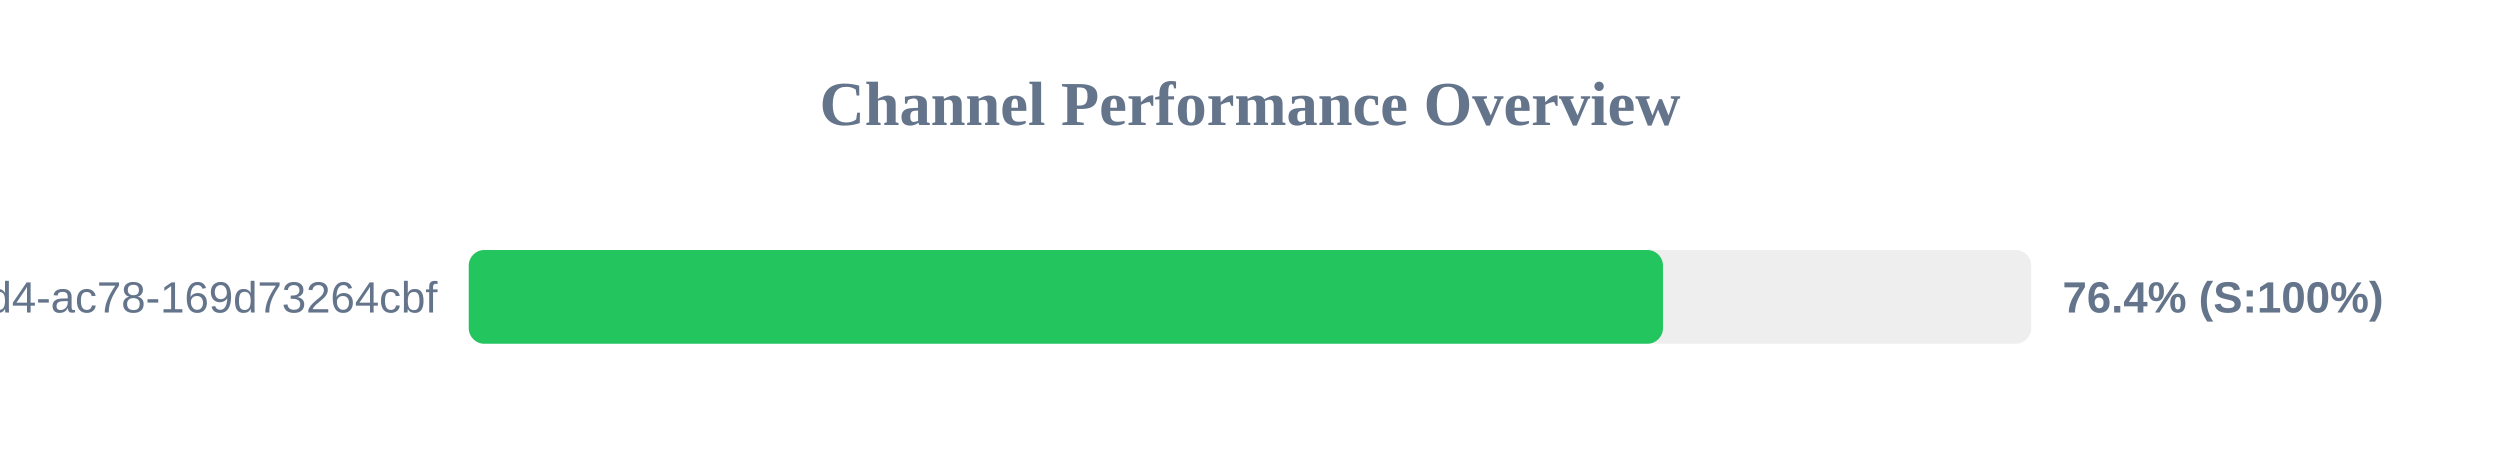
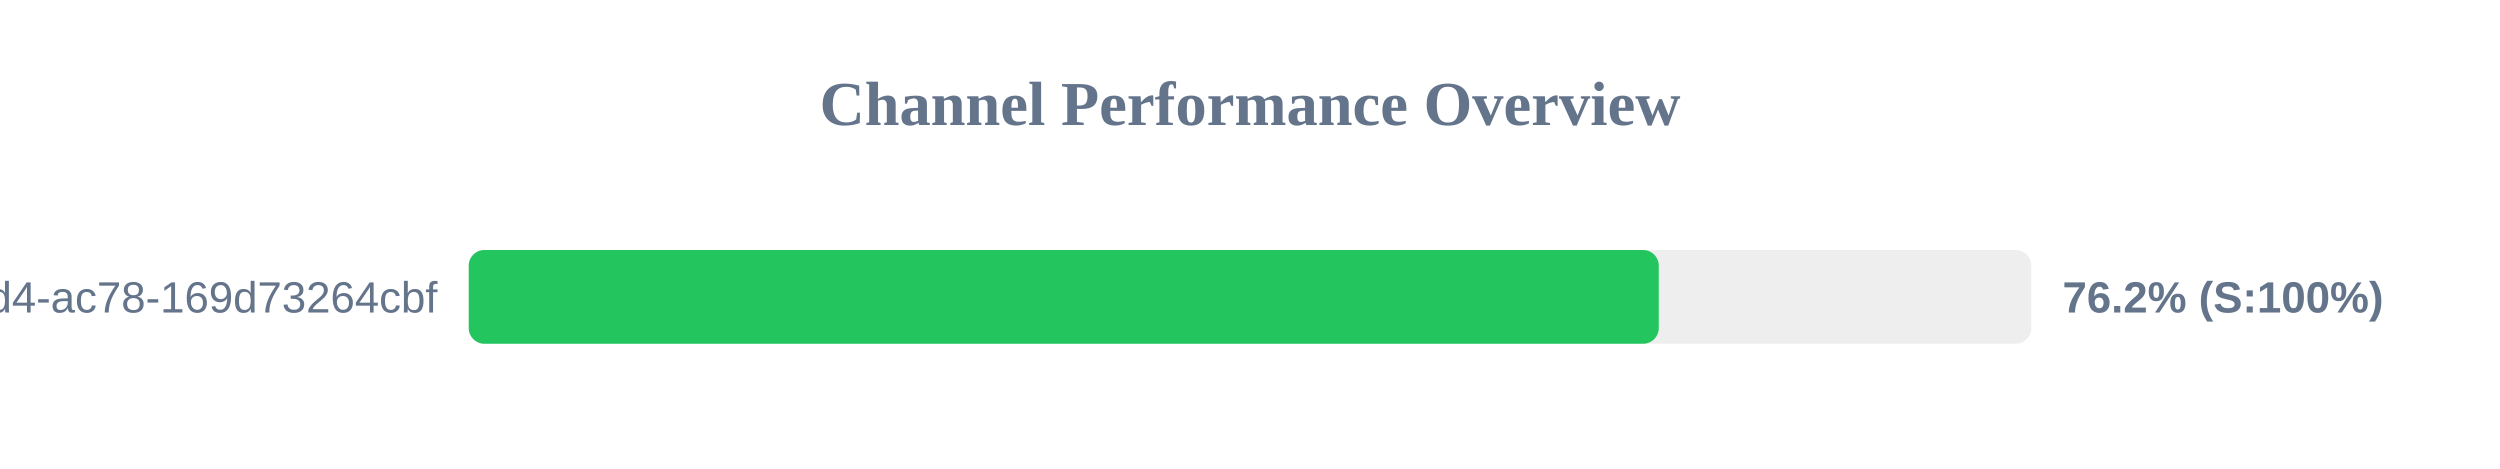
<svg xmlns="http://www.w3.org/2000/svg" width="800" height="150" version="1.1">
  <style>
        .row { font: 14px Arial; fill: #64748b; }
        .score { font: bold 14px Arial; fill: #64748b; }
    </style>
  <text x="400" y="40" text-anchor="middle" font-size="20px" font-weight="bold" fill="#64748b">Channel Performance Overview</text>
  <rect x="150" y="80" width="500" height="30" fill="#eee" rx="5" />
-   <rect x="150" y="80" width="382.15" height="30" fill="#22c55e" rx="5" />
+   <rect x="150" y="80" width="380.8" height="30" fill="#22c55e" rx="5" />
  <text x="140" y="100" text-anchor="end" class="row">?uuid=48c2c901-72e6-46d4-ac78-169d73264cbf</text>
-   <text x="660" y="100" text-anchor="start" class="score">76.4% (S:100%)</text>
+   <text x="660" y="100" text-anchor="start" class="score">76.2% (S:100%)</text>
</svg>
